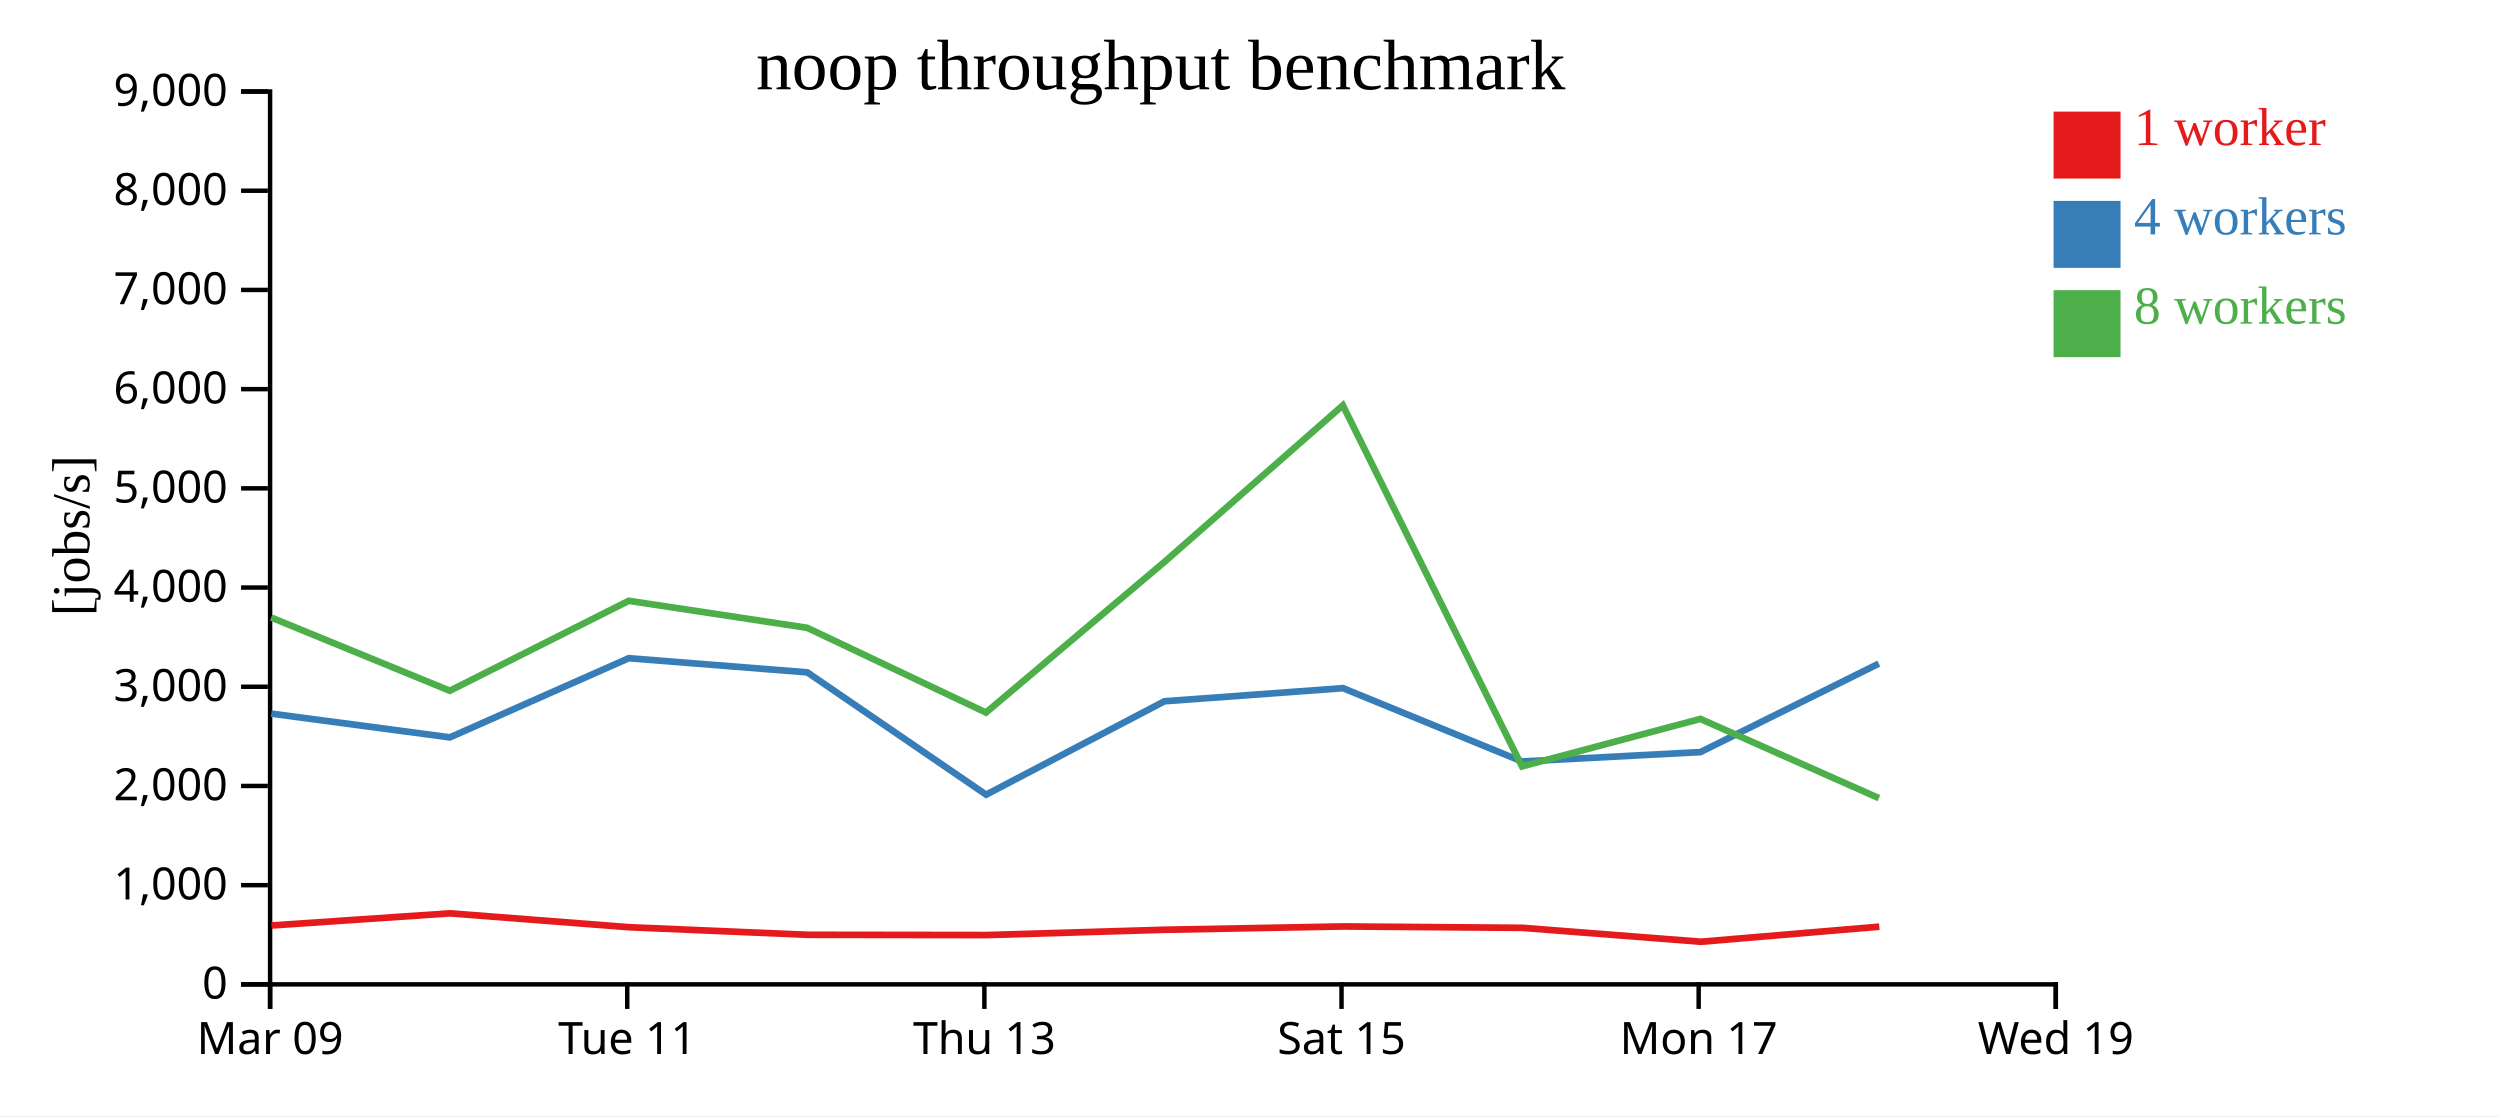
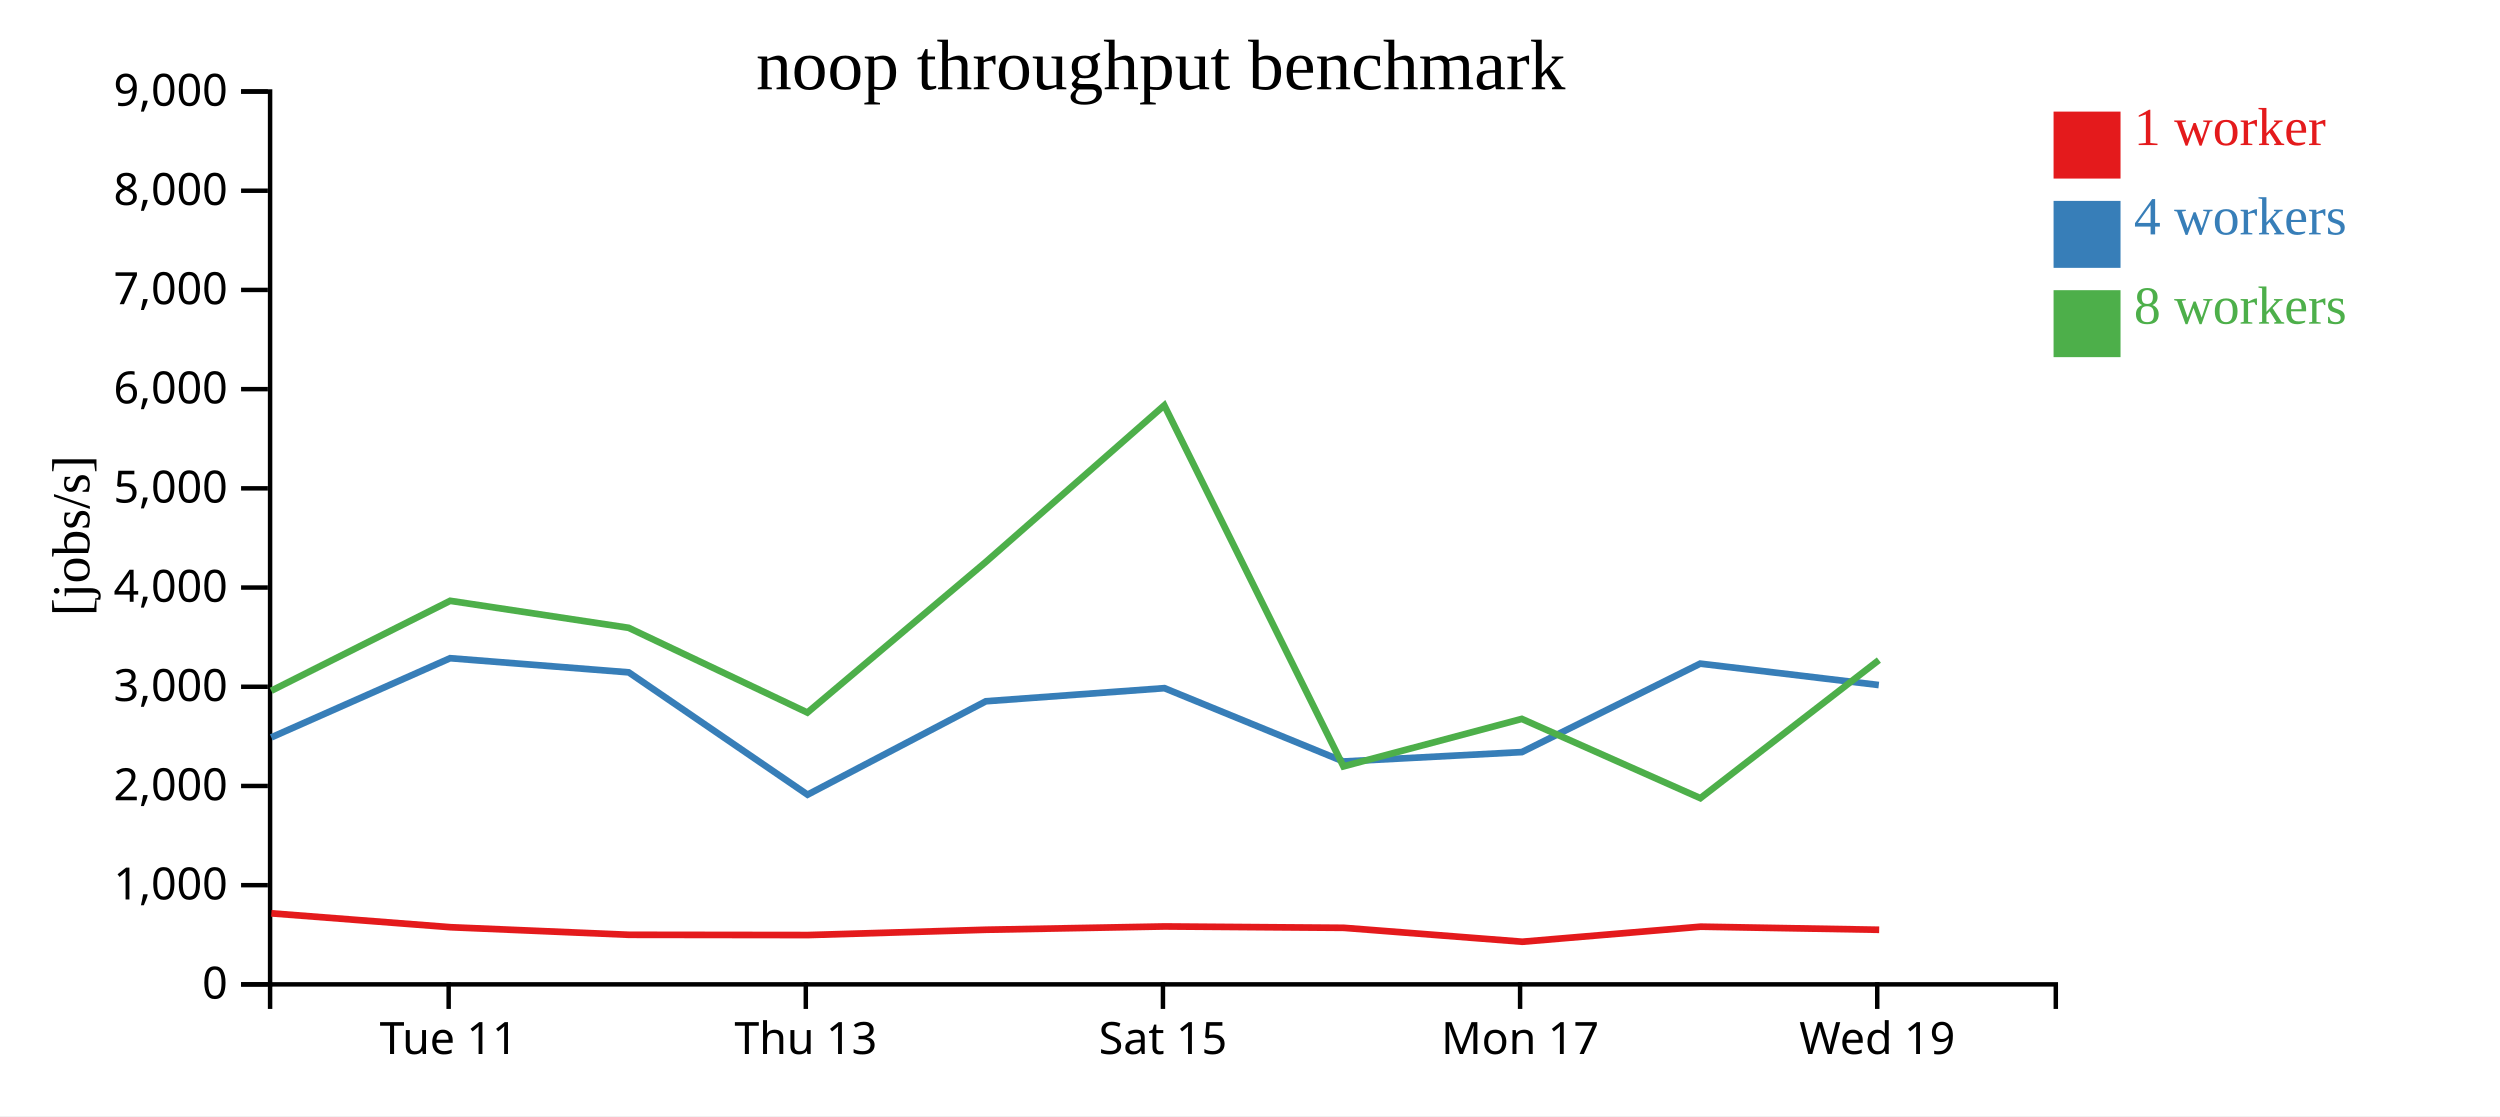
<svg xmlns="http://www.w3.org/2000/svg" width="560" height="250">
  <rect width="100%" height="100%" fill="white" />
  <g transform="translate(60,20)">
    <g transform="translate(0,200)" fill="none" font-size="10" font-family="sans-serif" text-anchor="middle">
      <path class="domain" stroke="currentColor" d="M0.5,6V0.5H400.5V6" />
-       <g class="tick" opacity="1" transform="translate(0.5,0)">
-         <line stroke="currentColor" y2="6" />
-         <text fill="currentColor" y="9" dy="0.71em">Mar 09</text>
-       </g>
-       <g class="tick" opacity="1" transform="translate(80.5,0)">
+       <g class="tick" opacity="1" transform="translate(40.5,0)">
        <line stroke="currentColor" y2="6" />
        <text fill="currentColor" y="9" dy="0.71em">Tue 11</text>
      </g>
-       <g class="tick" opacity="1" transform="translate(160.5,0)">
+       <g class="tick" opacity="1" transform="translate(120.5,0)">
        <line stroke="currentColor" y2="6" />
        <text fill="currentColor" y="9" dy="0.71em">Thu 13</text>
      </g>
-       <g class="tick" opacity="1" transform="translate(240.5,0)">
+       <g class="tick" opacity="1" transform="translate(200.5,0)">
        <line stroke="currentColor" y2="6" />
        <text fill="currentColor" y="9" dy="0.71em">Sat 15</text>
      </g>
-       <g class="tick" opacity="1" transform="translate(320.5,0)">
+       <g class="tick" opacity="1" transform="translate(280.5,0)">
        <line stroke="currentColor" y2="6" />
        <text fill="currentColor" y="9" dy="0.71em">Mon 17</text>
      </g>
-       <g class="tick" opacity="1" transform="translate(400.5,0)">
+       <g class="tick" opacity="1" transform="translate(360.5,0)">
        <line stroke="currentColor" y2="6" />
        <text fill="currentColor" y="9" dy="0.71em">Wed 19</text>
      </g>
    </g>
    <g fill="none" font-size="10" font-family="sans-serif" text-anchor="end">
      <path class="domain" stroke="currentColor" d="M-6,200.5H0.5V0.5H-6" />
      <g class="tick" opacity="1" transform="translate(0,200.5)">
        <line stroke="currentColor" x2="-6" />
        <text fill="currentColor" x="-9" dy="0.32em">0</text>
      </g>
      <g class="tick" opacity="1" transform="translate(0,178.2778)">
        <line stroke="currentColor" x2="-6" />
        <text fill="currentColor" x="-9" dy="0.32em">1,000</text>
      </g>
      <g class="tick" opacity="1" transform="translate(0,156.0556)">
        <line stroke="currentColor" x2="-6" />
        <text fill="currentColor" x="-9" dy="0.32em">2,000</text>
      </g>
      <g class="tick" opacity="1" transform="translate(0,133.8333)">
        <line stroke="currentColor" x2="-6" />
        <text fill="currentColor" x="-9" dy="0.32em">3,000</text>
      </g>
      <g class="tick" opacity="1" transform="translate(0,111.6111)">
        <line stroke="currentColor" x2="-6" />
        <text fill="currentColor" x="-9" dy="0.32em">4,000</text>
      </g>
      <g class="tick" opacity="1" transform="translate(0,89.38889)">
        <line stroke="currentColor" x2="-6" />
        <text fill="currentColor" x="-9" dy="0.32em">5,000</text>
      </g>
      <g class="tick" opacity="1" transform="translate(0,67.16667)">
        <line stroke="currentColor" x2="-6" />
        <text fill="currentColor" x="-9" dy="0.32em">6,000</text>
      </g>
      <g class="tick" opacity="1" transform="translate(0,44.94444)">
        <line stroke="currentColor" x2="-6" />
        <text fill="currentColor" x="-9" dy="0.32em">7,000</text>
      </g>
      <g class="tick" opacity="1" transform="translate(0,22.72222)">
        <line stroke="currentColor" x2="-6" />
        <text fill="currentColor" x="-9" dy="0.32em">8,000</text>
      </g>
      <g class="tick" opacity="1" transform="translate(0,0.5)">
        <line stroke="currentColor" x2="-6" />
        <text fill="currentColor" x="-9" dy="0.32em">9,000</text>
      </g>
    </g>
    <text text-anchor="middle" style="font-size: 12px" transform="rotate(-90)" y="-40" x="-100">[jobs/s]</text>
    <text text-anchor="middle" style="font-size: 16px" y="0" x="200">noop throughput benchmark</text>
-     <path class="line" fill="none" stroke="#e41a1c" stroke-width="1.5" d="M0.826,187.305L40.786,184.589L80.924,187.698L120.933,189.397L161.009,189.453L200.908,188.263L240.899,187.526L281.008,187.833L320.989,190.951L360.965,187.576" />
-     <path class="line" fill="none" stroke="#377eb8" stroke-width="1.5" d="M0.763,139.855L40.772,145.173L80.83,127.44L120.834,130.61L160.888,158.009L200.836,137.083L240.831,134.148L280.936,150.57L320.895,148.468L360.848,128.654" />
-     <path class="line" fill="none" stroke="#4daf4a" stroke-width="1.5" d="M0.749,118.326L40.76,134.729L80.837,114.583L120.826,120.634L160.854,139.614L200.822,105.881L240.797,70.798L280.928,151.669L320.886,141.035L360.878,158.789" />
+     <path class="line" fill="none" stroke="#e41a1c" stroke-width="1.5" d="M0.786,184.589L40.924,187.698L80.933,189.397L121.009,189.453L160.908,188.263L200.899,187.526L241.008,187.833L280.989,190.951L320.965,187.576L360.938,188.273" />
+     <path class="line" fill="none" stroke="#377eb8" stroke-width="1.5" d="M0.772,145.173L40.83,127.44L80.834,130.61L120.888,158.009L160.836,137.083L200.831,134.148L240.936,150.57L280.895,148.468L320.848,128.654L360.851,133.45" />
+     <path class="line" fill="none" stroke="#4daf4a" stroke-width="1.5" d="M0.76,134.729L40.837,114.583L80.826,120.634L120.854,139.614L160.822,105.881L200.797,70.798L240.928,151.669L280.886,141.035L320.878,158.789L360.866,127.859" />
    <rect class="dot" x="400" y="5" width="15" height="15" style="fill: #e41a1c;" />
    <rect class="dot" x="400" y="25" width="15" height="15" style="fill: #377eb8;" />
    <rect class="dot" x="400" y="45" width="15" height="15" style="fill: #4daf4a;" />
    <text class="label" x="418" y="12.5" style="fill: #e41a1c; alignment-baseline: middle;" text-anchor="left">1 worker</text>
    <text class="label" x="418" y="32.5" style="fill: #377eb8; alignment-baseline: middle;" text-anchor="left">4 workers</text>
    <text class="label" x="418" y="52.5" style="fill: #4daf4a; alignment-baseline: middle;" text-anchor="left">8 workers</text>
  </g>
</svg>
